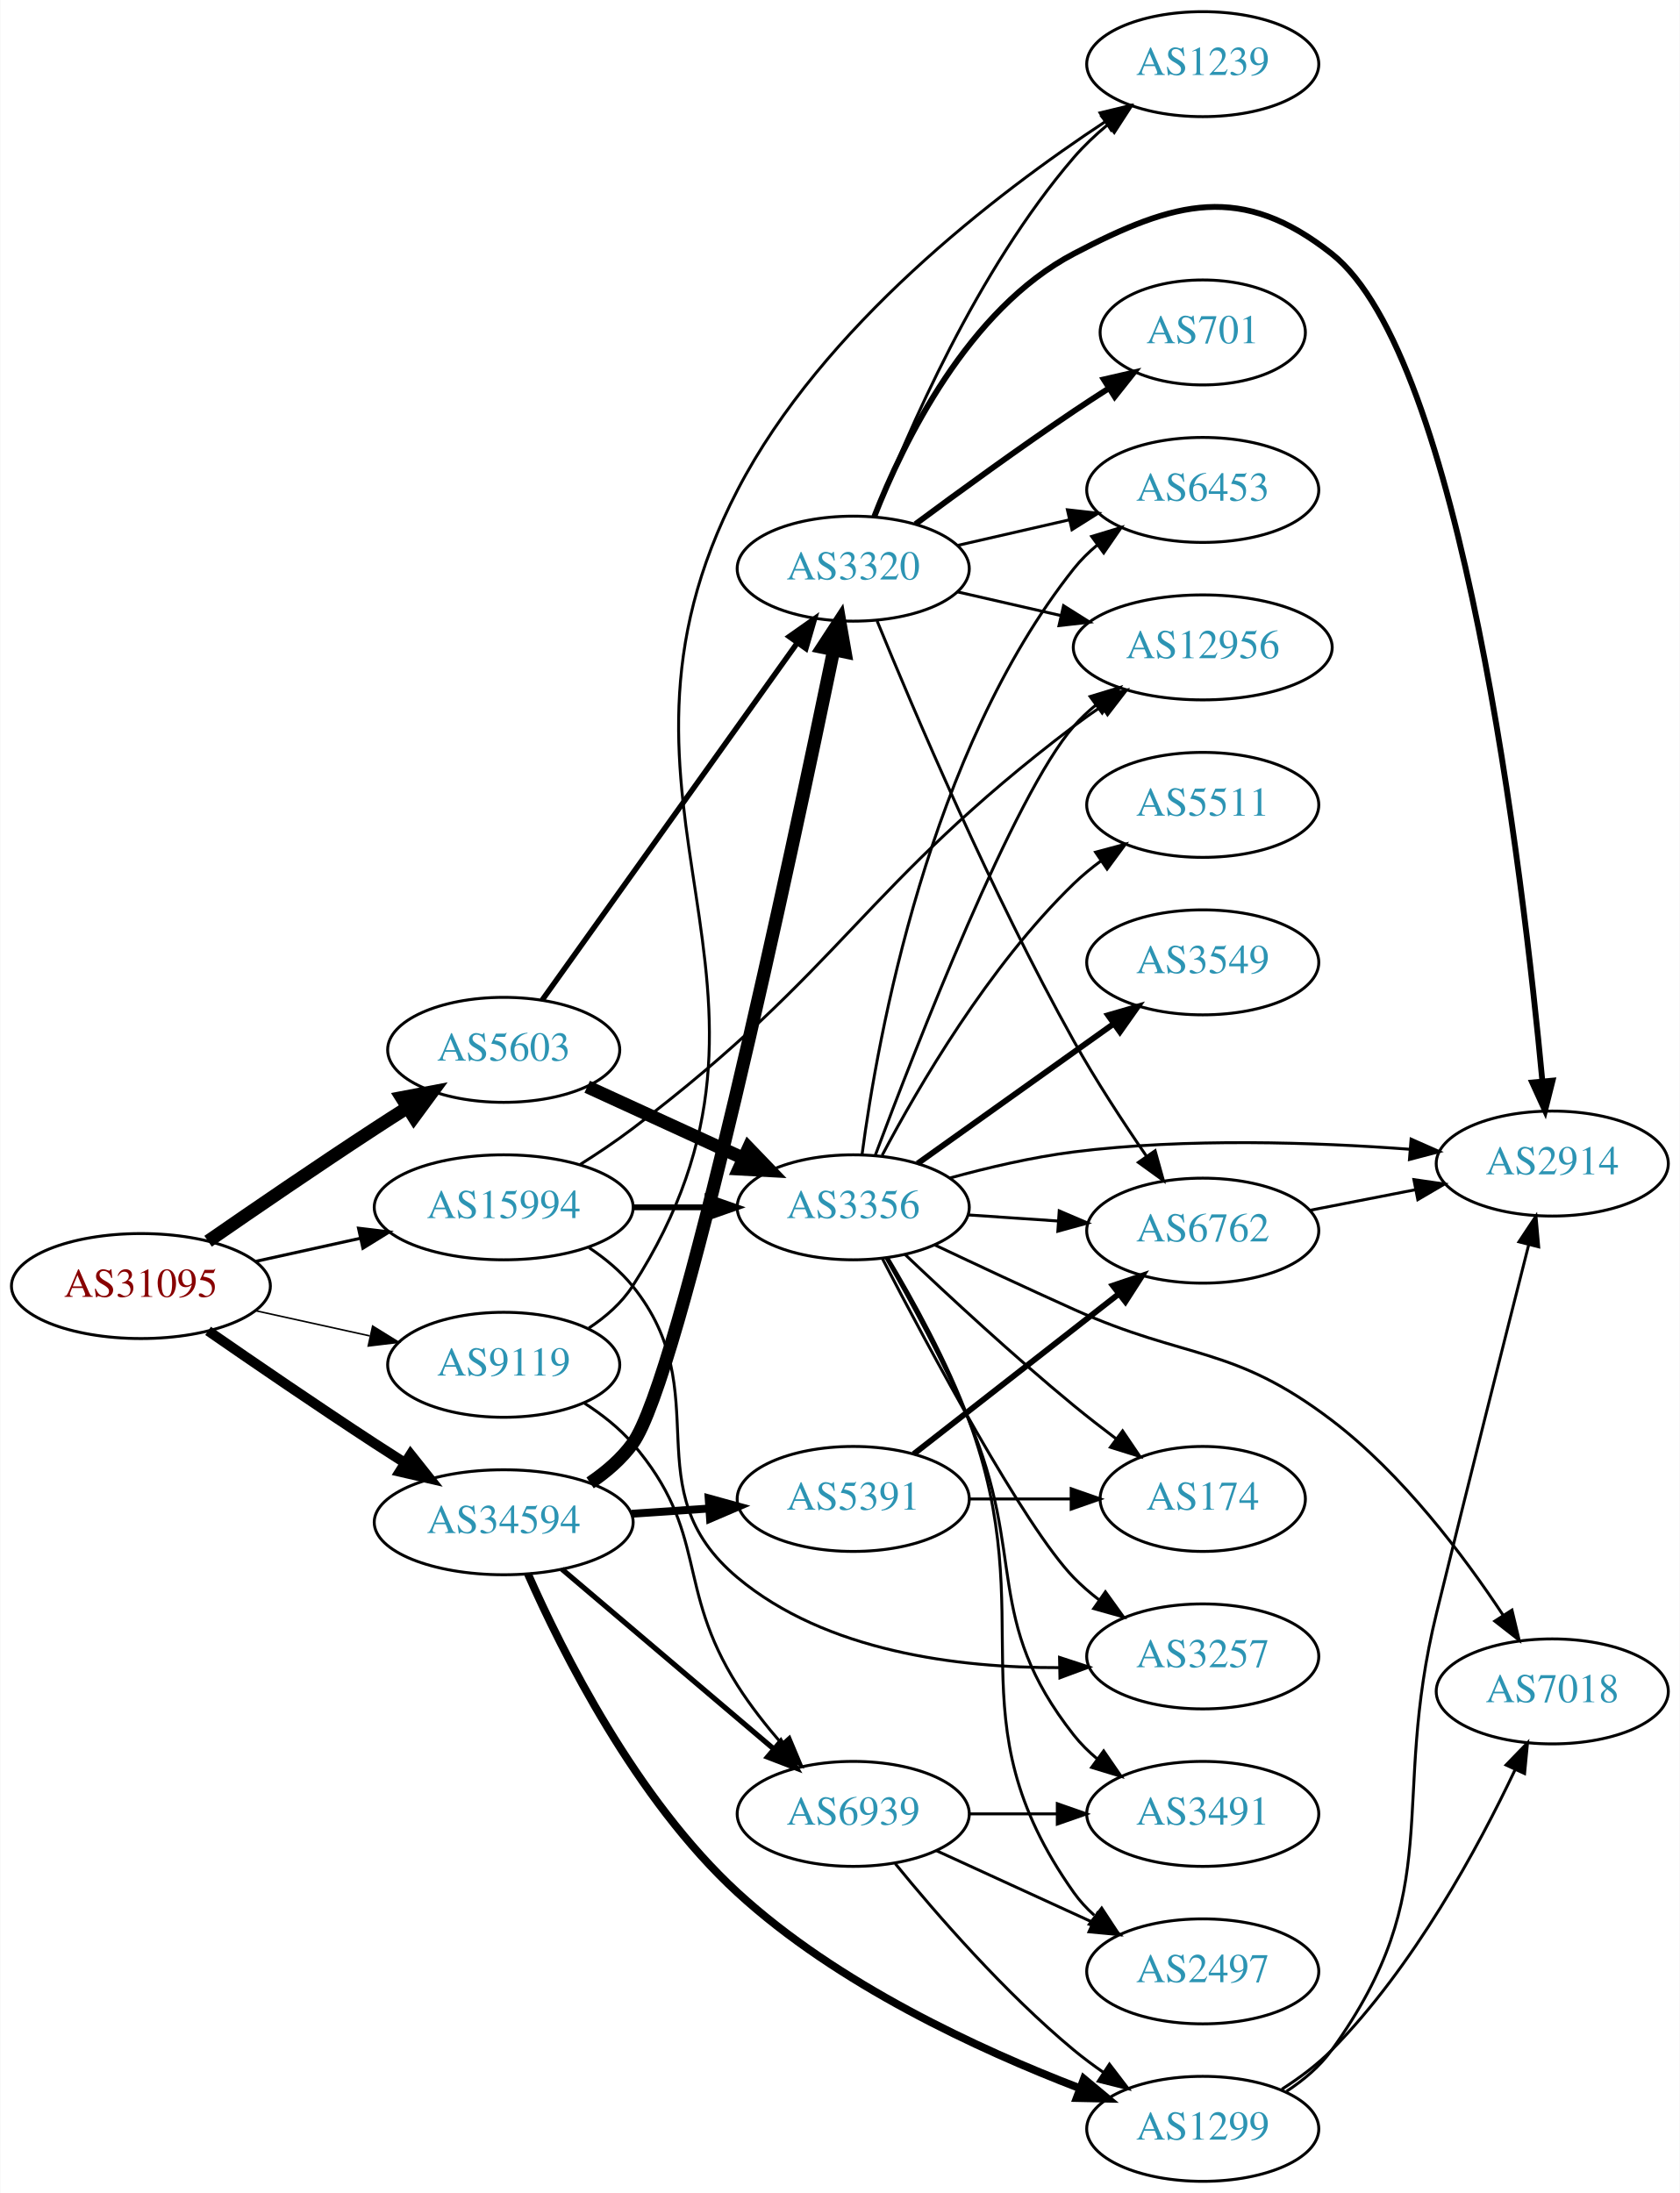
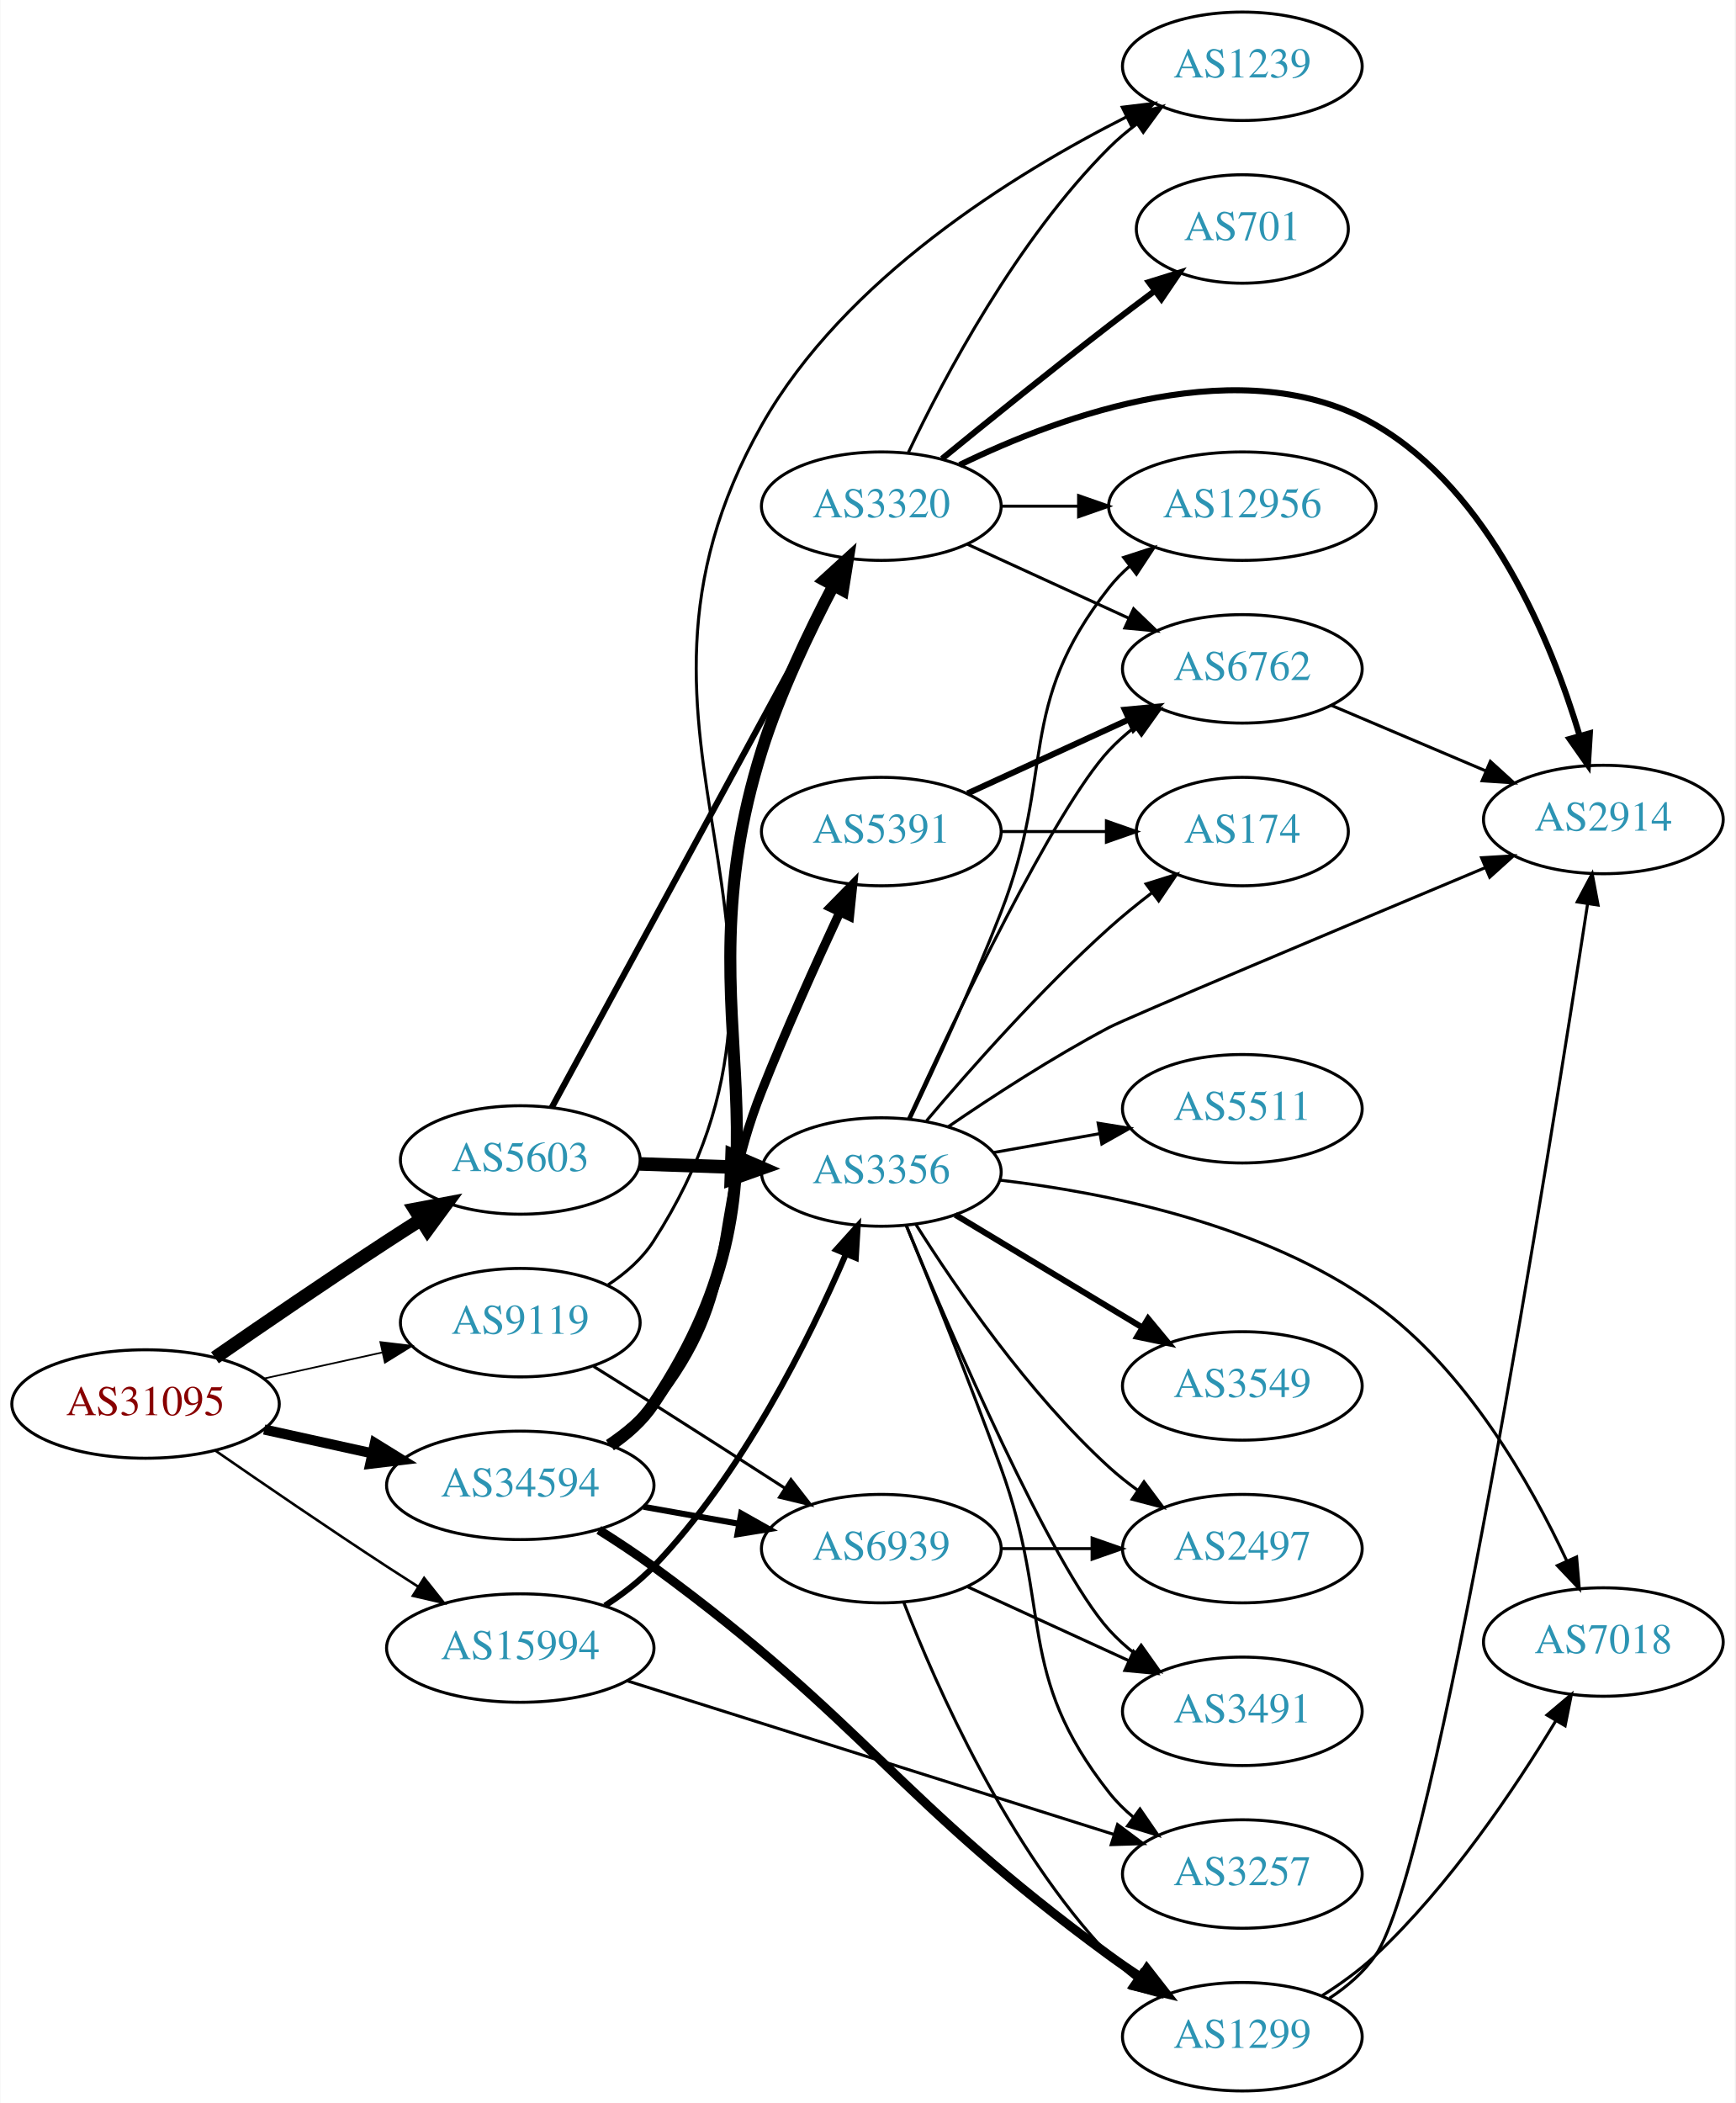
- <svg xmlns="http://www.w3.org/2000/svg" xmlns:xlink="http://www.w3.org/1999/xlink" width="576pt" height="752pt" viewBox="0.00 0.00 575.76 752.00">
-   <g id="graph0" class="graph" transform="scale(1 1) rotate(0) translate(4 748)">
-     <polygon fill="white" stroke="none" points="-4,4 -4,-748 571.762,-748 571.762,4 -4,4" />
+ <svg xmlns="http://www.w3.org/2000/svg" xmlns:xlink="http://www.w3.org/1999/xlink" width="576pt" height="698pt" viewBox="0.00 0.00 575.76 698.00">
+   <g id="graph0" class="graph" transform="scale(1 1) rotate(0) translate(4 694)">
+     <polygon fill="white" stroke="none" points="-4,4 -4,-694 571.762,-694 571.762,4 -4,4" />
    <g id="node1" class="node">
      <g id="a_node1">
        <a xlink:href="/asn/31095" xlink:title="AS31095 ~ Letaliska 26 [AT]">
-           <ellipse fill="#ffffff" stroke="black" cx="44.196" cy="-307" rx="44.393" ry="18" />
-           <text text-anchor="middle" x="44.196" y="-303.3" font-family="Times,serif" font-size="14.00" fill="#880000">AS31095</text>
+           <ellipse fill="#ffffff" stroke="black" cx="44.196" cy="-228" rx="44.393" ry="18" />
+           <text text-anchor="middle" x="44.196" y="-224.3" font-family="Times,serif" font-size="14.00" fill="#880000">AS31095</text>
        </a>
      </g>
    </g>
    <g id="node2" class="node">
      <g id="a_node2">
        <a xlink:href="/asn/5603" xlink:title="AS5603 ~ Telekom Slovenije d.d. [SI]">
-           <ellipse fill="#ffffff" stroke="black" cx="168.588" cy="-388" rx="39.794" ry="18" />
-           <text text-anchor="middle" x="168.588" y="-384.3" font-family="Times,serif" font-size="14.00" fill="#2c94b3">AS5603</text>
+           <ellipse fill="#ffffff" stroke="black" cx="168.588" cy="-309" rx="39.794" ry="18" />
+           <text text-anchor="middle" x="168.588" y="-305.3" font-family="Times,serif" font-size="14.00" fill="#2c94b3">AS5603</text>
        </a>
      </g>
    </g>
    <g id="edge1" class="edge">
-       <path fill="none" stroke="black" stroke-width="4.5" d="M67.227,-322.367C83.029,-333.305 104.886,-348.261 124.392,-361 127.974,-363.339 131.745,-365.759 135.505,-368.144" />
-       <polygon fill="black" stroke="black" stroke-width="4.5" points="133.605,-371.601 144.166,-373.596 137.8,-364.936 133.605,-371.601" />
+       <path fill="none" stroke="black" stroke-width="4.5" d="M67.227,-243.367C83.029,-254.305 104.886,-269.261 124.392,-282 127.974,-284.339 131.745,-286.759 135.505,-289.144" />
+       <polygon fill="black" stroke="black" stroke-width="4.5" points="133.605,-292.601 144.166,-294.596 137.8,-285.936 133.605,-292.601" />
    </g>
    <g id="node3" class="node">
      <g id="a_node3">
        <a xlink:href="/asn/9119" xlink:title="AS9119 ~ SOFTNET-AS [SI]">
-           <ellipse fill="#ffffff" stroke="black" cx="168.588" cy="-280" rx="39.794" ry="18" />
-           <text text-anchor="middle" x="168.588" y="-276.3" font-family="Times,serif" font-size="14.00" fill="#2c94b3">AS9119</text>
+           <ellipse fill="#ffffff" stroke="black" cx="168.588" cy="-255" rx="39.794" ry="18" />
+           <text text-anchor="middle" x="168.588" y="-251.3" font-family="Times,serif" font-size="14.00" fill="#2c94b3">AS9119</text>
        </a>
      </g>
    </g>
    <g id="edge2" class="edge">
-       <path fill="none" stroke="black" stroke-width="0.529" d="M83.586,-298.531C95.977,-295.798 109.824,-292.743 122.644,-289.915" />
-       <polygon fill="black" stroke="black" stroke-width="0.529" points="123.648,-293.278 132.659,-287.705 122.14,-286.442 123.648,-293.278" />
+       <path fill="none" stroke="black" stroke-width="0.562" d="M83.586,-236.469C95.977,-239.202 109.824,-242.257 122.644,-245.085" />
+       <polygon fill="black" stroke="black" stroke-width="0.562" points="122.14,-248.558 132.659,-247.295 123.648,-241.722 122.14,-248.558" />
    </g>
    <g id="node4" class="node">
      <g id="a_node4">
        <a xlink:href="/asn/15994" xlink:title="AS15994 ~ A1 Hrvatska d.o.o. Zagreb, Croatia [HR]">
-           <ellipse fill="#ffffff" stroke="black" cx="168.588" cy="-334" rx="44.393" ry="18" />
-           <text text-anchor="middle" x="168.588" y="-330.3" font-family="Times,serif" font-size="14.00" fill="#2c94b3">AS15994</text>
+           <ellipse fill="#ffffff" stroke="black" cx="168.588" cy="-147" rx="44.393" ry="18" />
+           <text text-anchor="middle" x="168.588" y="-143.3" font-family="Times,serif" font-size="14.00" fill="#2c94b3">AS15994</text>
        </a>
      </g>
    </g>
    <g id="edge3" class="edge">
-       <path fill="none" stroke="black" stroke-width="1.059" d="M83.586,-315.469C94.978,-317.982 107.6,-320.767 119.525,-323.397" />
-       <polygon fill="black" stroke="black" stroke-width="1.059" points="118.815,-326.825 129.335,-325.561 120.323,-319.989 118.815,-326.825" />
+       <path fill="none" stroke="black" stroke-width="0.844" d="M67.227,-212.633C83.029,-201.695 104.886,-186.739 124.392,-174 127.713,-171.831 131.195,-169.594 134.681,-167.379" />
+       <polygon fill="black" stroke="black" stroke-width="0.844" points="136.671,-170.262 143.264,-161.968 132.938,-164.34 136.671,-170.262" />
    </g>
    <g id="node5" class="node">
      <g id="a_node5">
        <a xlink:href="/asn/34594" xlink:title="AS34594 ~ OT - OPTIMA TELEKOM d.d. [HR]">
-           <ellipse fill="#ffffff" stroke="black" cx="168.588" cy="-226" rx="44.393" ry="18" />
-           <text text-anchor="middle" x="168.588" y="-222.3" font-family="Times,serif" font-size="14.00" fill="#2c94b3">AS34594</text>
+           <ellipse fill="#ffffff" stroke="black" cx="168.588" cy="-201" rx="44.393" ry="18" />
+           <text text-anchor="middle" x="168.588" y="-197.3" font-family="Times,serif" font-size="14.00" fill="#2c94b3">AS34594</text>
        </a>
      </g>
    </g>
    <g id="edge4" class="edge">
-       <path fill="none" stroke="black" stroke-width="3.441" d="M67.227,-291.633C83.029,-280.695 104.886,-265.739 124.392,-253 127.713,-250.831 131.195,-248.594 134.681,-246.379" />
-       <polygon fill="black" stroke="black" stroke-width="3.441" points="136.671,-249.262 143.264,-240.968 132.938,-243.34 136.671,-249.262" />
+       <path fill="none" stroke="black" stroke-width="3.375" d="M83.586,-219.531C94.978,-217.018 107.6,-214.233 119.525,-211.603" />
+       <polygon fill="black" stroke="black" stroke-width="3.375" points="120.323,-215.011 129.335,-209.439 118.815,-208.175 120.323,-215.011" />
    </g>
    <g id="node6" class="node">
      <g id="a_node6">
-         <a xlink:href="/asn/3320" xlink:title="AS3320 ~ DTAG [DE]">
-           <ellipse fill="#ffffff" stroke="black" cx="288.431" cy="-553" rx="39.794" ry="18" />
-           <text text-anchor="middle" x="288.431" y="-549.3" font-family="Times,serif" font-size="14.00" fill="#2c94b3">AS3320</text>
+         <a xlink:href="/asn/3356" xlink:title="AS3356 ~ Level 3 Parent, LLC [US]">
+           <ellipse fill="#ffffff" stroke="black" cx="288.431" cy="-305" rx="39.794" ry="18" />
+           <text text-anchor="middle" x="288.431" y="-301.3" font-family="Times,serif" font-size="14.00" fill="#2c94b3">AS3356</text>
        </a>
      </g>
    </g>
    <g id="edge5" class="edge">
-       <path fill="none" stroke="black" stroke-width="1.875" d="M181.756,-405.036C202.485,-434.061 244.761,-493.255 269.089,-527.319" />
-       <polygon fill="black" stroke="black" stroke-width="1.875" points="266.493,-529.706 275.153,-535.809 272.189,-525.637 266.493,-529.706" />
+       <path fill="none" stroke="black" stroke-width="4.5" d="M208.174,-307.69C217.941,-307.359 228.557,-306.998 238.752,-306.652" />
+       <polygon fill="black" stroke="black" stroke-width="4.5" points="238.897,-310.587 248.758,-306.313 238.63,-302.717 238.897,-310.587" />
    </g>
    <g id="node7" class="node">
      <g id="a_node7">
-         <a xlink:href="/asn/3356" xlink:title="AS3356 ~ Level 3 Parent, LLC [US]">
-           <ellipse fill="#ffffff" stroke="black" cx="288.431" cy="-334" rx="39.794" ry="18" />
-           <text text-anchor="middle" x="288.431" y="-330.3" font-family="Times,serif" font-size="14.00" fill="#2c94b3">AS3356</text>
+         <a xlink:href="/asn/3320" xlink:title="AS3320 ~ DTAG [DE]">
+           <ellipse fill="#ffffff" stroke="black" cx="288.431" cy="-526" rx="39.794" ry="18" />
+           <text text-anchor="middle" x="288.431" y="-522.3" font-family="Times,serif" font-size="14.00" fill="#2c94b3">AS3320</text>
        </a>
      </g>
    </g>
    <g id="edge6" class="edge">
-       <path fill="none" stroke="black" stroke-width="4.5" d="M197.217,-375.339C213.174,-368.027 233.445,-358.739 250.727,-350.819" />
-       <polygon fill="black" stroke="black" stroke-width="4.5" points="252.524,-354.327 259.975,-346.581 249.244,-347.168 252.524,-354.327" />
+       <path fill="none" stroke="black" stroke-width="2.045" d="M179.033,-326.391C199.632,-364.324 248.707,-454.692 273.124,-499.656" />
+       <polygon fill="black" stroke="black" stroke-width="2.045" points="270.093,-501.408 277.941,-508.526 276.245,-498.068 270.093,-501.408" />
+     </g>
+     <g id="node19" class="node">
+       <g id="a_node19">
+         <a xlink:href="/asn/1239" xlink:title="AS1239 ~ Sprint [US]">
+           <ellipse fill="#ffffff" stroke="black" cx="408.273" cy="-672" rx="39.794" ry="18" />
+           <text text-anchor="middle" x="408.273" y="-668.3" font-family="Times,serif" font-size="14.00" fill="#2c94b3">AS1239</text>
+         </a>
+       </g>
+     </g>
+     <g id="edge22" class="edge">
+       <path fill="none" stroke="black" d="M197.781,-267.596C203.581,-271.428 209.05,-276.2 212.784,-282 278.567,-384.154 188.974,-447.238 248.784,-553 276.188,-601.457 332.256,-636.195 369.812,-655.201" />
+       <polygon fill="black" stroke="black" points="368.415,-658.414 378.933,-659.692 371.508,-652.134 368.415,-658.414" />
    </g>
    <g id="node20" class="node">
      <g id="a_node20">
-         <a xlink:href="/asn/1239" xlink:title="AS1239 ~ Sprint [US]">
-           <ellipse fill="#ffffff" stroke="black" cx="408.273" cy="-726" rx="39.794" ry="18" />
-           <text text-anchor="middle" x="408.273" y="-722.3" font-family="Times,serif" font-size="14.00" fill="#2c94b3">AS1239</text>
-         </a>
-       </g>
-     </g>
-     <g id="edge25" class="edge">
-       <path fill="none" stroke="black" d="M197.785,-292.594C203.584,-296.426 209.052,-301.199 212.784,-307 278.995,-409.927 192.406,-471.376 248.784,-580 277.902,-636.101 337.619,-681.745 374.863,-706.298" />
-       <polygon fill="black" stroke="black" points="373.062,-709.301 383.36,-711.791 376.862,-703.423 373.062,-709.301" />
+         <a xlink:href="/asn/6939" xlink:title="AS6939 ~ Hurricane Electric LLC [US]">
+           <ellipse fill="#ffffff" stroke="black" cx="288.431" cy="-180" rx="39.794" ry="18" />
+           <text text-anchor="middle" x="288.431" y="-176.3" font-family="Times,serif" font-size="14.00" fill="#2c94b3">AS6939</text>
+         </a>
+       </g>
+     </g>
+     <g id="edge23" class="edge">
+       <path fill="none" stroke="black" d="M192.937,-240.482C199.378,-236.456 206.361,-232.073 212.784,-228 227.195,-218.864 243.106,-208.65 256.524,-200" />
+       <polygon fill="black" stroke="black" points="258.435,-202.932 264.94,-194.569 254.64,-197.05 258.435,-202.932" />
+     </g>
+     <g id="edge28" class="edge">
+       <path fill="none" stroke="black" stroke-width="2" d="M196.72,-161.083C202.431,-164.802 208.129,-169.152 212.784,-174 242.299,-204.741 264.464,-249.364 276.69,-277.779" />
+       <polygon fill="black" stroke="black" stroke-width="2" points="273.504,-279.233 280.596,-287.105 279.961,-276.529 273.504,-279.233" />
+     </g>
+     <g id="node10" class="node">
+       <g id="a_node10">
+         <a xlink:href="/asn/3257" xlink:title="AS3257 ~ GTT [DE]">
+           <ellipse fill="#ffffff" stroke="black" cx="408.273" cy="-72" rx="39.794" ry="18" />
+           <text text-anchor="middle" x="408.273" y="-68.3" font-family="Times,serif" font-size="14.00" fill="#2c94b3">AS3257</text>
+         </a>
+       </g>
+     </g>
+     <g id="edge27" class="edge">
+       <path fill="none" stroke="black" d="M204.15,-136.094C246.972,-122.582 319.874,-99.578 365.706,-85.116" />
+       <polygon fill="black" stroke="black" points="366.851,-88.425 375.335,-82.078 364.745,-81.749 366.851,-88.425" />
+     </g>
+     <g id="edge32" class="edge">
+       <path fill="none" stroke="black" stroke-width="4" d="M198.536,-214.281C204.011,-218.003 209.153,-222.556 212.784,-228 267.036,-309.328 219.447,-351.743 248.784,-445 254.747,-463.955 264.36,-484.126 272.507,-499.598" />
+       <polygon fill="black" stroke="black" stroke-width="4" points="269.518,-501.429 277.343,-508.571 275.679,-498.108 269.518,-501.429" />
+     </g>
+     <g id="edge31" class="edge">
+       <path fill="none" stroke="black" stroke-width="2" d="M209.484,-193.89C219.706,-192.069 230.783,-190.095 241.29,-188.223" />
+       <polygon fill="black" stroke="black" stroke-width="2" points="241.912,-191.667 251.143,-186.467 240.684,-184.775 241.912,-191.667" />
    </g>
    <g id="node21" class="node">
      <g id="a_node21">
-         <a xlink:href="/asn/6939" xlink:title="AS6939 ~ Hurricane Electric LLC [US]">
-           <ellipse fill="#ffffff" stroke="black" cx="288.431" cy="-126" rx="39.794" ry="18" />
-           <text text-anchor="middle" x="288.431" y="-122.3" font-family="Times,serif" font-size="14.00" fill="#2c94b3">AS6939</text>
-         </a>
-       </g>
-     </g>
-     <g id="edge24" class="edge">
-       <path fill="none" stroke="black" d="M196.221,-266.866C202.22,-263.01 208.169,-258.362 212.784,-253 239.015,-222.525 227.256,-203.961 248.784,-170 253.148,-163.117 258.567,-156.23 263.954,-150.018" />
-       <polygon fill="black" stroke="black" points="266.582,-152.33 270.678,-142.559 261.382,-147.643 266.582,-152.33" />
-     </g>
-     <g id="edge31" class="edge">
-       <path fill="none" stroke="black" stroke-width="2" d="M212.799,-334C221.112,-334 229.875,-334 238.357,-334" />
-       <polygon fill="black" stroke="black" stroke-width="2" points="238.516,-337.5 248.516,-334 238.516,-330.5 238.516,-337.5" />
+         <a xlink:href="/asn/1299" xlink:title="AS1299 ~ Telia Carrier [EU]">
+           <ellipse fill="#ffffff" stroke="black" cx="408.273" cy="-18" rx="39.794" ry="18" />
+           <text text-anchor="middle" x="408.273" y="-14.3" font-family="Times,serif" font-size="14.00" fill="#2c94b3">AS1299</text>
+         </a>
+       </g>
+     </g>
+     <g id="edge29" class="edge">
+       <path fill="none" stroke="black" stroke-width="3" d="M194.673,-186.192C200.719,-182.386 207.077,-178.182 212.784,-174 284.064,-121.773 292.797,-97.227 364.077,-45 367.448,-42.53 371.046,-40.052 374.673,-37.654" />
+       <polygon fill="black" stroke="black" stroke-width="3" points="376.573,-40.592 383.093,-32.241 372.788,-34.704 376.573,-40.592" />
+     </g>
+     <g id="node22" class="node">
+       <g id="a_node22">
+         <a xlink:href="/asn/5391" xlink:title="AS5391 ~ Croatian Telecom Inc. [HR]">
+           <ellipse fill="#ffffff" stroke="black" cx="288.431" cy="-418" rx="39.794" ry="18" />
+           <text text-anchor="middle" x="288.431" y="-414.3" font-family="Times,serif" font-size="14.00" fill="#2c94b3">AS5391</text>
+         </a>
+       </g>
+     </g>
+     <g id="edge30" class="edge">
+       <path fill="none" stroke="black" stroke-width="3" d="M197.86,-214.775C203.377,-218.466 208.706,-222.881 212.784,-228 243.262,-266.257 230.742,-286.536 248.784,-332 256.759,-352.095 266.792,-374.347 274.637,-391.181" />
+       <polygon fill="black" stroke="black" stroke-width="3" points="271.552,-392.845 278.971,-400.409 277.888,-389.869 271.552,-392.845" />
+     </g>
+     <g id="node8" class="node">
+       <g id="a_node8">
+         <a xlink:href="/asn/174" xlink:title="AS174 ~ Cogent Communications [US]">
+           <ellipse fill="#ffffff" stroke="black" cx="408.273" cy="-418" rx="35.194" ry="18" />
+           <text text-anchor="middle" x="408.273" y="-414.3" font-family="Times,serif" font-size="14.00" fill="#2c94b3">AS174</text>
+         </a>
+       </g>
+     </g>
+     <g id="edge7" class="edge">
+       <path fill="none" stroke="black" d="M303.447,-322.003C317.847,-339.024 341.316,-365.552 364.077,-386 368.525,-389.996 373.452,-393.995 378.339,-397.747" />
+       <polygon fill="black" stroke="black" points="376.326,-400.612 386.436,-403.782 380.51,-394.999 376.326,-400.612" />
    </g>
    <g id="node9" class="node">
      <g id="a_node9">
-         <a xlink:href="/asn/3257" xlink:title="AS3257 ~ GTT [DE]">
-           <ellipse fill="#ffffff" stroke="black" cx="408.273" cy="-180" rx="39.794" ry="18" />
-           <text text-anchor="middle" x="408.273" y="-176.3" font-family="Times,serif" font-size="14.00" fill="#2c94b3">AS3257</text>
-         </a>
-       </g>
-     </g>
-     <g id="edge29" class="edge">
-       <path fill="none" stroke="black" d="M197.812,-320.187C203.332,-316.498 208.675,-312.093 212.784,-307 242.444,-270.236 212.564,-237.322 248.784,-207 279.139,-181.589 324.505,-176.047 358.933,-176.158" />
-       <polygon fill="black" stroke="black" points="359.171,-179.663 369.238,-176.358 359.307,-172.664 359.171,-179.663" />
-     </g>
-     <g id="node18" class="node">
-       <g id="a_node18">
+         <a xlink:href="/asn/3549" xlink:title="AS3549 ~ Level 3 Parent, LLC [US]">
+           <ellipse fill="#ffffff" stroke="black" cx="408.273" cy="-234" rx="39.794" ry="18" />
+           <text text-anchor="middle" x="408.273" y="-230.3" font-family="Times,serif" font-size="14.00" fill="#2c94b3">AS3549</text>
+         </a>
+       </g>
+     </g>
+     <g id="edge8" class="edge">
+       <path fill="none" stroke="black" stroke-width="2" d="M312.995,-290.803C330.818,-280.064 355.491,-265.199 375.126,-253.369" />
+       <polygon fill="black" stroke="black" stroke-width="2" points="376.991,-256.331 383.75,-248.173 373.378,-250.335 376.991,-256.331" />
+     </g>
+     <g id="edge9" class="edge">
+       <path fill="none" stroke="black" d="M296.846,-287.049C304.851,-267.48 317.829,-235.189 328.077,-207 345.364,-159.448 332.779,-138.754 364.077,-99 366.402,-96.047 369.146,-93.33 372.105,-90.853" />
+       <polygon fill="black" stroke="black" points="374.298,-93.585 380.302,-84.855 370.165,-87.936 374.298,-93.585" />
+     </g>
+     <g id="node11" class="node">
+       <g id="a_node11">
+         <a xlink:href="/asn/7018" xlink:title="AS7018 ~ AT&amp;T Services, Inc. [US]">
+           <ellipse fill="#ffffff" stroke="black" cx="528.116" cy="-149" rx="39.794" ry="18" />
+           <text text-anchor="middle" x="528.116" y="-145.3" font-family="Times,serif" font-size="14.00" fill="#2c94b3">AS7018</text>
+         </a>
+       </g>
+     </g>
+     <g id="edge10" class="edge">
+       <path fill="none" stroke="black" d="M327.968,-302.284C363.25,-298.127 415.452,-287.61 452.469,-261 482.585,-239.352 504.052,-201.493 516.018,-175.848" />
+       <polygon fill="black" stroke="black" points="519.233,-177.232 520.137,-166.676 512.847,-174.365 519.233,-177.232" />
+     </g>
+     <g id="node12" class="node">
+       <g id="a_node12">
+         <a xlink:href="/asn/2914" xlink:title="AS2914 ~ NTT America, Inc. [US]">
+           <ellipse fill="#ffffff" stroke="black" cx="528.116" cy="-422" rx="39.794" ry="18" />
+           <text text-anchor="middle" x="528.116" y="-418.3" font-family="Times,serif" font-size="14.00" fill="#2c94b3">AS2914</text>
+         </a>
+       </g>
+     </g>
+     <g id="edge11" class="edge">
+       <path fill="none" stroke="black" d="M310.725,-320.083C325.346,-330.088 345.412,-343.142 364.077,-353 369.961,-356.107 442.497,-386.588 488.813,-405.984" />
+       <polygon fill="black" stroke="black" points="487.69,-409.308 498.266,-409.941 490.393,-402.85 487.69,-409.308" />
+     </g>
+     <g id="node13" class="node">
+       <g id="a_node13">
        <a xlink:href="/asn/12956" xlink:title="AS12956 ~ TELXIUS [ES]">
          <ellipse fill="#ffffff" stroke="black" cx="408.273" cy="-526" rx="44.393" ry="18" />
          <text text-anchor="middle" x="408.273" y="-522.3" font-family="Times,serif" font-size="14.00" fill="#2c94b3">AS12956</text>
        </a>
      </g>
    </g>
-     <g id="edge30" class="edge">
-       <path fill="none" stroke="black" d="M194.774,-348.674C200.816,-352.483 207.148,-356.724 212.784,-361 285.289,-416.011 291.572,-443.989 364.077,-499 367.072,-501.272 370.262,-503.534 373.501,-505.726" />
-       <polygon fill="black" stroke="black" points="371.8,-508.795 382.088,-511.326 375.624,-502.932 371.8,-508.795" />
-     </g>
-     <g id="edge33" class="edge">
-       <path fill="none" stroke="black" stroke-width="4.5" d="M198.213,-239.506C203.708,-243.214 208.939,-247.704 212.784,-253 228.981,-275.307 267.259,-455.036 281.744,-525.14" />
-       <polygon fill="black" stroke="black" stroke-width="4.5" points="277.907,-526.033 283.78,-535.034 285.621,-524.445 277.907,-526.033" />
-     </g>
-     <g id="edge34" class="edge">
-       <path fill="none" stroke="black" stroke-width="1.8" d="M188.522,-209.933C208.223,-193.215 239.218,-166.913 261.256,-148.211" />
-       <polygon fill="black" stroke="black" stroke-width="1.8" points="263.573,-150.836 268.933,-141.697 259.044,-145.499 263.573,-150.836" />
-     </g>
-     <g id="node22" class="node">
-       <g id="a_node22">
-         <a xlink:href="/asn/1299" xlink:title="AS1299 ~ Telia Carrier [EU]">
-           <ellipse fill="#ffffff" stroke="black" cx="408.273" cy="-18" rx="39.794" ry="18" />
-           <text text-anchor="middle" x="408.273" y="-14.3" font-family="Times,serif" font-size="14.00" fill="#2c94b3">AS1299</text>
-         </a>
-       </g>
-     </g>
-     <g id="edge32" class="edge">
-       <path fill="none" stroke="black" stroke-width="2.7" d="M176.883,-208.318C188.618,-181.682 213.952,-130.987 248.784,-99 282.964,-67.612 331.583,-45.176 365.938,-31.99" />
-       <polygon fill="black" stroke="black" stroke-width="2.7" points="367.524,-35.134 375.667,-28.356 365.075,-28.576 367.524,-35.134" />
-     </g>
-     <g id="node23" class="node">
-       <g id="a_node23">
-         <a xlink:href="/asn/5391" xlink:title="AS5391 ~ Croatian Telecom Inc. [HR]">
-           <ellipse fill="#ffffff" stroke="black" cx="288.431" cy="-234" rx="39.794" ry="18" />
-           <text text-anchor="middle" x="288.431" y="-230.3" font-family="Times,serif" font-size="14.00" fill="#2c94b3">AS5391</text>
-         </a>
-       </g>
-     </g>
-     <g id="edge35" class="edge">
-       <path fill="none" stroke="black" stroke-width="2.7" d="M212.465,-228.911C221.074,-229.495 230.177,-230.113 238.96,-230.709" />
-       <polygon fill="black" stroke="black" stroke-width="2.7" points="238.861,-234.211 249.075,-231.396 239.335,-227.227 238.861,-234.211" />
-     </g>
-     <g id="node10" class="node">
-       <g id="a_node10">
+     <g id="edge12" class="edge">
+       <path fill="none" stroke="black" d="M297.952,-322.567C306.158,-339.794 318.676,-366.907 328.077,-391 346.47,-438.135 332.779,-459.246 364.077,-499 366.101,-501.571 368.443,-503.963 370.967,-506.174" />
+       <polygon fill="black" stroke="black" points="368.882,-508.984 378.957,-512.261 373.124,-503.416 368.882,-508.984" />
+     </g>
+     <g id="node14" class="node">
+       <g id="a_node14">
+         <a xlink:href="/asn/2497" xlink:title="AS2497 ~ Internet Initiative Japan Inc. [JP]">
+           <ellipse fill="#ffffff" stroke="black" cx="408.273" cy="-180" rx="39.794" ry="18" />
+           <text text-anchor="middle" x="408.273" y="-176.3" font-family="Times,serif" font-size="14.00" fill="#2c94b3">AS2497</text>
+         </a>
+       </g>
+     </g>
+     <g id="edge13" class="edge">
+       <path fill="none" stroke="black" d="M299.947,-287.545C313.108,-266.674 337.209,-231.496 364.077,-207 367.008,-204.328 370.237,-201.764 373.571,-199.351" />
+       <polygon fill="black" stroke="black" points="375.627,-202.186 381.961,-193.693 371.713,-196.383 375.627,-202.186" />
+     </g>
+     <g id="node15" class="node">
+       <g id="a_node15">
        <a xlink:href="/asn/6762" xlink:title="AS6762 ~ TELECOM ITALIA SPARKLE S.p.A. [IT]">
-           <ellipse fill="#ffffff" stroke="black" cx="408.273" cy="-326" rx="39.794" ry="18" />
-           <text text-anchor="middle" x="408.273" y="-322.3" font-family="Times,serif" font-size="14.00" fill="#2c94b3">AS6762</text>
-         </a>
-       </g>
-     </g>
-     <g id="edge19" class="edge">
-       <path fill="none" stroke="black" d="M296.624,-535.057C309.031,-504.697 335.85,-441.563 364.077,-391 371.551,-377.613 380.857,-363.361 388.916,-351.624" />
-       <polygon fill="black" stroke="black" points="391.943,-353.402 394.784,-343.195 386.198,-349.402 391.943,-353.402" />
-     </g>
-     <g id="node13" class="node">
-       <g id="a_node13">
-         <a xlink:href="/asn/6453" xlink:title="AS6453 ~ TATA COMMUNICATIONS (AMERICA) INC [US]">
-           <ellipse fill="#ffffff" stroke="black" cx="408.273" cy="-580" rx="39.794" ry="18" />
-           <text text-anchor="middle" x="408.273" y="-576.3" font-family="Times,serif" font-size="14.00" fill="#2c94b3">AS6453</text>
-         </a>
-       </g>
-     </g>
-     <g id="edge23" class="edge">
-       <path fill="none" stroke="black" d="M324.15,-560.955C336.15,-563.704 349.771,-566.825 362.463,-569.733" />
-       <polygon fill="black" stroke="black" points="361.866,-573.187 372.395,-572.009 363.429,-566.364 361.866,-573.187" />
+           <ellipse fill="#ffffff" stroke="black" cx="408.273" cy="-472" rx="39.794" ry="18" />
+           <text text-anchor="middle" x="408.273" y="-468.3" font-family="Times,serif" font-size="14.00" fill="#2c94b3">AS6762</text>
+         </a>
+       </g>
+     </g>
+     <g id="edge14" class="edge">
+       <path fill="none" stroke="black" d="M297.473,-322.733C312.723,-355.864 345.939,-425.569 364.077,-445 366.642,-447.748 369.546,-450.327 372.605,-452.718" />
+       <polygon fill="black" stroke="black" points="370.752,-455.694 380.942,-458.596 374.785,-449.973 370.752,-455.694" />
    </g>
    <g id="node16" class="node">
      <g id="a_node16">
-         <a xlink:href="/asn/2914" xlink:title="AS2914 ~ NTT America, Inc. [US]">
-           <ellipse fill="#ffffff" stroke="black" cx="528.116" cy="-349" rx="39.794" ry="18" />
-           <text text-anchor="middle" x="528.116" y="-345.3" font-family="Times,serif" font-size="14.00" fill="#2c94b3">AS2914</text>
-         </a>
-       </g>
-     </g>
-     <g id="edge18" class="edge">
-       <path fill="none" stroke="black" stroke-width="2" d="M295.655,-570.866C305.6,-596.293 327.744,-641.945 364.077,-661 398.868,-679.246 421.627,-685.333 452.469,-661 497.191,-625.716 518.103,-447.614 524.702,-377.459" />
-       <polygon fill="black" stroke="black" stroke-width="2" points="528.218,-377.441 525.64,-367.165 521.247,-376.806 528.218,-377.441" />
-     </g>
-     <g id="edge21" class="edge">
-       <path fill="none" stroke="black" d="M324.15,-545.045C335.289,-542.493 347.824,-539.621 359.717,-536.896" />
-       <polygon fill="black" stroke="black" points="360.545,-540.297 369.511,-534.652 358.982,-533.474 360.545,-540.297" />
-     </g>
-     <g id="node19" class="node">
-       <g id="a_node19">
-         <a xlink:href="/asn/701" xlink:title="AS701 ~ UUNET [US]">
-           <ellipse fill="#ffffff" stroke="black" cx="408.273" cy="-634" rx="35.194" ry="18" />
-           <text text-anchor="middle" x="408.273" y="-630.3" font-family="Times,serif" font-size="14.00" fill="#2c94b3">AS701</text>
-         </a>
-       </g>
-     </g>
-     <g id="edge20" class="edge">
-       <path fill="none" stroke="black" stroke-width="2" d="M309.761,-568.277C324.623,-579.304 345.368,-594.407 364.077,-607 367.895,-609.569 371.945,-612.21 375.975,-614.786" />
-       <polygon fill="black" stroke="black" stroke-width="2" points="374.344,-617.895 384.669,-620.271 378.079,-611.975 374.344,-617.895" />
-     </g>
-     <g id="edge22" class="edge">
-       <path fill="none" stroke="black" d="M295.94,-571.015C306.827,-599.42 330.855,-655.352 364.077,-694 367.488,-697.968 371.477,-701.732 375.626,-705.193" />
-       <polygon fill="black" stroke="black" points="373.647,-708.086 383.695,-711.445 377.934,-702.553 373.647,-708.086" />
-     </g>
-     <g id="node8" class="node">
-       <g id="a_node8">
-         <a xlink:href="/asn/2497" xlink:title="AS2497 ~ Internet Initiative Japan Inc. [JP]">
-           <ellipse fill="#ffffff" stroke="black" cx="408.273" cy="-72" rx="39.794" ry="18" />
-           <text text-anchor="middle" x="408.273" y="-68.3" font-family="Times,serif" font-size="14.00" fill="#2c94b3">AS2497</text>
-         </a>
-       </g>
-     </g>
-     <g id="edge7" class="edge">
-       <path fill="none" stroke="black" d="M300.347,-316.619C308.973,-302.203 320.744,-280.916 328.077,-261 353.561,-191.786 321.498,-159.225 364.077,-99 366.068,-96.184 368.455,-93.599 371.071,-91.24" />
-       <polygon fill="black" stroke="black" points="373.624,-93.694 379.44,-84.838 369.371,-88.135 373.624,-93.694" />
-     </g>
-     <g id="edge8" class="edge">
-       <path fill="none" stroke="black" d="M298.378,-316.501C314.222,-285.935 347.133,-224.413 364.077,-207 366.699,-204.306 369.64,-201.763 372.723,-199.394" />
-       <polygon fill="black" stroke="black" points="374.899,-202.144 381.092,-193.548 370.89,-196.405 374.899,-202.144" />
-     </g>
-     <g id="edge9" class="edge">
-       <path fill="none" stroke="black" d="M327.691,-331.403C337.57,-330.732 348.337,-330.001 358.667,-329.3" />
-       <polygon fill="black" stroke="black" points="359.062,-332.781 368.802,-328.612 358.588,-325.797 359.062,-332.781" />
-     </g>
-     <g id="node11" class="node">
-       <g id="a_node11">
-         <a xlink:href="/asn/5511" xlink:title="AS5511 ~ Orange S.A. [FR]">
-           <ellipse fill="#ffffff" stroke="black" cx="408.273" cy="-472" rx="39.794" ry="18" />
-           <text text-anchor="middle" x="408.273" y="-468.3" font-family="Times,serif" font-size="14.00" fill="#2c94b3">AS5511</text>
-         </a>
-       </g>
-     </g>
-     <g id="edge10" class="edge">
-       <path fill="none" stroke="black" d="M298.347,-351.82C310.709,-375.251 334.865,-416.747 364.077,-445 366.928,-447.757 370.105,-450.377 373.408,-452.823" />
-       <polygon fill="black" stroke="black" points="371.526,-455.776 381.758,-458.523 375.473,-449.994 371.526,-455.776" />
-     </g>
-     <g id="node12" class="node">
-       <g id="a_node12">
-         <a xlink:href="/asn/174" xlink:title="AS174 ~ Cogent Communications [US]">
-           <ellipse fill="#ffffff" stroke="black" cx="408.273" cy="-234" rx="35.194" ry="18" />
-           <text text-anchor="middle" x="408.273" y="-230.3" font-family="Times,serif" font-size="14.00" fill="#2c94b3">AS174</text>
-         </a>
-       </g>
-     </g>
-     <g id="edge11" class="edge">
-       <path fill="none" stroke="black" d="M306.19,-317.83C321.039,-303.724 343.496,-282.925 364.077,-266 368.695,-262.202 373.707,-258.302 378.626,-254.587" />
-       <polygon fill="black" stroke="black" points="380.794,-257.337 386.732,-248.562 376.618,-251.719 380.794,-257.337" />
-     </g>
-     <g id="edge12" class="edge">
-       <path fill="none" stroke="black" d="M291.459,-352.117C296.769,-392.282 314.293,-490.203 364.077,-553 366.412,-555.945 369.163,-558.657 372.126,-561.131" />
-       <polygon fill="black" stroke="black" points="370.189,-564.051 380.328,-567.124 374.318,-558.398 370.189,-564.051" />
-     </g>
-     <g id="node14" class="node">
-       <g id="a_node14">
-         <a xlink:href="/asn/3549" xlink:title="AS3549 ~ Level 3 Parent, LLC [US]">
-           <ellipse fill="#ffffff" stroke="black" cx="408.273" cy="-418" rx="39.794" ry="18" />
-           <text text-anchor="middle" x="408.273" y="-414.3" font-family="Times,serif" font-size="14.00" fill="#2c94b3">AS3549</text>
-         </a>
-       </g>
-     </g>
-     <g id="edge13" class="edge">
-       <path fill="none" stroke="black" stroke-width="2" d="M310.499,-349.018C329.235,-362.373 356.826,-382.04 377.758,-396.961" />
-       <polygon fill="black" stroke="black" stroke-width="2" points="375.816,-399.875 385.991,-402.829 379.879,-394.175 375.816,-399.875" />
-     </g>
-     <g id="node15" class="node">
-       <g id="a_node15">
-         <a xlink:href="/asn/7018" xlink:title="AS7018 ~ AT&amp;T Services, Inc. [US]">
-           <ellipse fill="#ffffff" stroke="black" cx="528.116" cy="-168" rx="39.794" ry="18" />
-           <text text-anchor="middle" x="528.116" y="-164.3" font-family="Times,serif" font-size="14.00" fill="#2c94b3">AS7018</text>
-         </a>
-       </g>
-     </g>
-     <g id="edge14" class="edge">
-       <path fill="none" stroke="black" d="M316.284,-321.152C330.449,-314.44 348.149,-306.156 364.077,-299 403.084,-281.476 418.433,-286.887 452.469,-261 476.729,-242.549 497.772,-214.565 511.276,-194.113" />
-       <polygon fill="black" stroke="black" points="514.296,-195.887 516.761,-185.583 508.408,-192.101 514.296,-195.887" />
-     </g>
-     <g id="edge15" class="edge">
-       <path fill="none" stroke="black" d="M321.428,-344.009C334.51,-347.61 349.879,-351.221 364.077,-353 402.61,-357.827 446.653,-356.334 479.242,-353.907" />
-       <polygon fill="black" stroke="black" points="479.71,-357.38 489.398,-353.093 479.151,-350.403 479.71,-357.38" />
-     </g>
-     <g id="node17" class="node">
-       <g id="a_node17">
        <a xlink:href="/asn/3491" xlink:title="AS3491 ~ PCCW Global, Inc. [US]">
          <ellipse fill="#ffffff" stroke="black" cx="408.273" cy="-126" rx="39.794" ry="18" />
          <text text-anchor="middle" x="408.273" y="-122.3" font-family="Times,serif" font-size="14.00" fill="#2c94b3">AS3491</text>
        </a>
      </g>
    </g>
+     <g id="edge15" class="edge">
+       <path fill="none" stroke="black" d="M296.741,-287.119C311.442,-251.728 344.82,-174.332 364.077,-153 366.596,-150.21 369.469,-147.602 372.509,-145.193" />
+       <polygon fill="black" stroke="black" points="374.692,-147.935 380.818,-139.291 370.639,-142.228 374.692,-147.935" />
+     </g>
+     <g id="node17" class="node">
+       <g id="a_node17">
+         <a xlink:href="/asn/5511" xlink:title="AS5511 ~ Orange S.A. [FR]">
+           <ellipse fill="#ffffff" stroke="black" cx="408.273" cy="-326" rx="39.794" ry="18" />
+           <text text-anchor="middle" x="408.273" y="-322.3" font-family="Times,serif" font-size="14.00" fill="#2c94b3">AS5511</text>
+         </a>
+       </g>
+     </g>
    <g id="edge16" class="edge">
-       <path fill="none" stroke="black" d="M299.636,-316.697C307.959,-302.151 319.672,-280.644 328.077,-261 347.982,-214.483 332.779,-192.754 364.077,-153 366.402,-150.047 369.146,-147.33 372.105,-144.853" />
-       <polygon fill="black" stroke="black" points="374.298,-147.585 380.302,-138.855 370.165,-141.936 374.298,-147.585" />
+       <path fill="none" stroke="black" d="M325.749,-311.472C336.838,-313.448 349.185,-315.648 360.848,-317.727" />
+       <polygon fill="black" stroke="black" points="360.413,-321.204 370.872,-319.513 361.641,-314.313 360.413,-321.204" />
    </g>
    <g id="edge17" class="edge">
-       <path fill="none" stroke="black" d="M295.928,-351.678C309.97,-389.244 343.536,-475.509 364.077,-499 366.359,-501.609 368.954,-504.052 371.713,-506.318" />
-       <polygon fill="black" stroke="black" points="369.662,-509.154 379.8,-512.23 373.793,-503.503 369.662,-509.154" />
-     </g>
-     <g id="edge40" class="edge">
-       <path fill="none" stroke="black" d="M444.95,-332.963C456.381,-335.194 469.203,-337.697 481.257,-340.049" />
-       <polygon fill="black" stroke="black" points="480.669,-343.501 491.154,-341.981 482.01,-336.63 480.669,-343.501" />
-     </g>
-     <g id="edge28" class="edge">
-       <path fill="none" stroke="black" d="M317.06,-113.339C333.017,-106.027 353.287,-96.739 370.57,-88.819" />
-       <polygon fill="black" stroke="black" points="372.185,-91.929 379.818,-84.581 369.269,-85.565 372.185,-91.929" />
-     </g>
-     <g id="edge27" class="edge">
-       <path fill="none" stroke="black" d="M328.343,-126C337.897,-126 348.246,-126 358.209,-126" />
-       <polygon fill="black" stroke="black" points="358.402,-129.5 368.402,-126 358.402,-122.5 358.402,-129.5" />
+       <path fill="none" stroke="black" stroke-width="2" d="M314.454,-539.695C348.121,-556.096 408.81,-578.372 452.469,-553 490.493,-530.903 510.759,-481.388 520.198,-449.959" />
+       <polygon fill="black" stroke="black" stroke-width="2" points="523.644,-450.635 522.994,-440.06 516.908,-448.732 523.644,-450.635" />
+     </g>
+     <g id="edge20" class="edge">
+       <path fill="none" stroke="black" d="M328.343,-526C336.446,-526 345.121,-526 353.648,-526" />
+       <polygon fill="black" stroke="black" points="353.925,-529.5 363.925,-526 353.925,-522.5 353.925,-529.5" />
+     </g>
+     <g id="edge18" class="edge">
+       <path fill="none" stroke="black" d="M317.06,-513.339C333.017,-506.027 353.287,-496.739 370.57,-488.819" />
+       <polygon fill="black" stroke="black" points="372.185,-491.929 379.818,-484.581 369.269,-485.565 372.185,-491.929" />
+     </g>
+     <g id="node18" class="node">
+       <g id="a_node18">
+         <a xlink:href="/asn/701" xlink:title="AS701 ~ UUNET [US]">
+           <ellipse fill="#ffffff" stroke="black" cx="408.273" cy="-618" rx="35.194" ry="18" />
+           <text text-anchor="middle" x="408.273" y="-614.3" font-family="Times,serif" font-size="14.00" fill="#2c94b3">AS701</text>
+         </a>
+       </g>
+     </g>
+     <g id="edge19" class="edge">
+       <path fill="none" stroke="black" stroke-width="2" d="M308.598,-541.75C323.579,-553.977 344.992,-571.269 364.077,-586 368.905,-589.726 374.083,-593.635 379.117,-597.39" />
+       <polygon fill="black" stroke="black" stroke-width="2" points="377.249,-600.363 387.367,-603.507 381.418,-594.739 377.249,-600.363" />
+     </g>
+     <g id="edge21" class="edge">
+       <path fill="none" stroke="black" d="M297.442,-543.868C309.268,-568.778 333.357,-614.329 364.077,-645 366.884,-647.802 370.033,-650.451 373.318,-652.914" />
+       <polygon fill="black" stroke="black" points="371.422,-655.859 381.646,-658.637 375.387,-650.089 371.422,-655.859" />
+     </g>
+     <g id="edge37" class="edge">
+       <path fill="none" stroke="black" d="M437.8,-459.896C453.174,-453.373 472.35,-445.237 488.988,-438.177" />
+       <polygon fill="black" stroke="black" points="490.605,-441.293 498.444,-434.165 487.871,-434.849 490.605,-441.293" />
+     </g>
+     <g id="edge25" class="edge">
+       <path fill="none" stroke="black" d="M328.343,-180C337.897,-180 348.246,-180 358.209,-180" />
+       <polygon fill="black" stroke="black" points="358.402,-183.5 368.402,-180 358.402,-176.5 358.402,-183.5" />
    </g>
    <g id="edge26" class="edge">
-       <path fill="none" stroke="black" d="M302.85,-108.935C316.964,-91.625 340.379,-64.655 364.077,-45 367.294,-42.332 370.794,-39.73 374.365,-37.259" />
-       <polygon fill="black" stroke="black" points="376.288,-40.183 382.721,-31.764 372.442,-34.334 376.288,-40.183" />
-     </g>
-     <g id="edge37" class="edge">
-       <path fill="none" stroke="black" d="M435.404,-31.597C441.418,-35.439 447.5,-39.964 452.469,-45 480.598,-73.502 502.77,-114.541 515.415,-141.239" />
-       <polygon fill="black" stroke="black" points="512.265,-142.766 519.636,-150.376 518.62,-139.83 512.265,-142.766" />
+       <path fill="none" stroke="black" d="M317.06,-167.339C333.017,-160.027 353.287,-150.739 370.57,-142.819" />
+       <polygon fill="black" stroke="black" points="372.185,-145.929 379.818,-138.581 369.269,-139.565 372.185,-145.929" />
+     </g>
+     <g id="edge24" class="edge">
+       <path fill="none" stroke="black" d="M295.954,-162.006C306.704,-134.272 330.362,-80.571 364.077,-45 366.663,-42.272 369.581,-39.706 372.649,-37.323" />
+       <polygon fill="black" stroke="black" points="374.827,-40.069 380.997,-31.457 370.803,-34.342 374.827,-40.069" />
    </g>
    <g id="edge36" class="edge">
-       <path fill="none" stroke="black" d="M437.038,-30.887C442.856,-34.708 448.44,-39.401 452.469,-45 492.52,-100.646 472.125,-128.417 488.469,-195 499.285,-239.062 512.169,-290.126 519.99,-320.973" />
-       <polygon fill="black" stroke="black" points="516.681,-322.164 522.534,-330.996 523.466,-320.443 516.681,-322.164" />
-     </g>
-     <g id="edge38" class="edge">
-       <path fill="none" stroke="black" stroke-width="2" d="M309.155,-249.399C328.359,-264.391 357.729,-287.321 379.334,-304.188" />
-       <polygon fill="black" stroke="black" stroke-width="2" points="377.449,-307.156 387.485,-310.551 381.756,-301.638 377.449,-307.156" />
-     </g>
-     <g id="edge39" class="edge">
-       <path fill="none" stroke="black" d="M328.343,-234C339.43,-234 351.59,-234 362.972,-234" />
-       <polygon fill="black" stroke="black" points="363.154,-237.5 373.154,-234 363.154,-230.5 363.154,-237.5" />
+       <path fill="none" stroke="black" d="M434.683,-31.588C440.848,-35.485 447.18,-40.039 452.469,-45 477.116,-68.12 498.818,-100.464 512.379,-122.919" />
+       <polygon fill="black" stroke="black" points="509.403,-124.763 517.507,-131.588 515.428,-121.199 509.403,-124.763" />
+     </g>
+     <g id="edge35" class="edge">
+       <path fill="none" stroke="black" d="M437.202,-30.772C443.013,-34.597 448.553,-39.322 452.469,-45 472.476,-74.005 510.291,-311.837 522.903,-394.116" />
+       <polygon fill="black" stroke="black" points="519.444,-394.651 524.412,-404.008 526.364,-393.595 519.444,-394.651" />
+     </g>
+     <g id="edge34" class="edge">
+       <path fill="none" stroke="black" d="M328.343,-418C339.43,-418 351.59,-418 362.972,-418" />
+       <polygon fill="black" stroke="black" points="363.154,-421.5 373.154,-418 363.154,-414.5 363.154,-421.5" />
+     </g>
+     <g id="edge33" class="edge">
+       <path fill="none" stroke="black" stroke-width="2" d="M317.06,-430.661C333.017,-437.973 353.287,-447.261 370.57,-455.181" />
+       <polygon fill="black" stroke="black" stroke-width="2" points="369.269,-458.435 379.818,-459.419 372.185,-452.071 369.269,-458.435" />
    </g>
  </g>
</svg>
